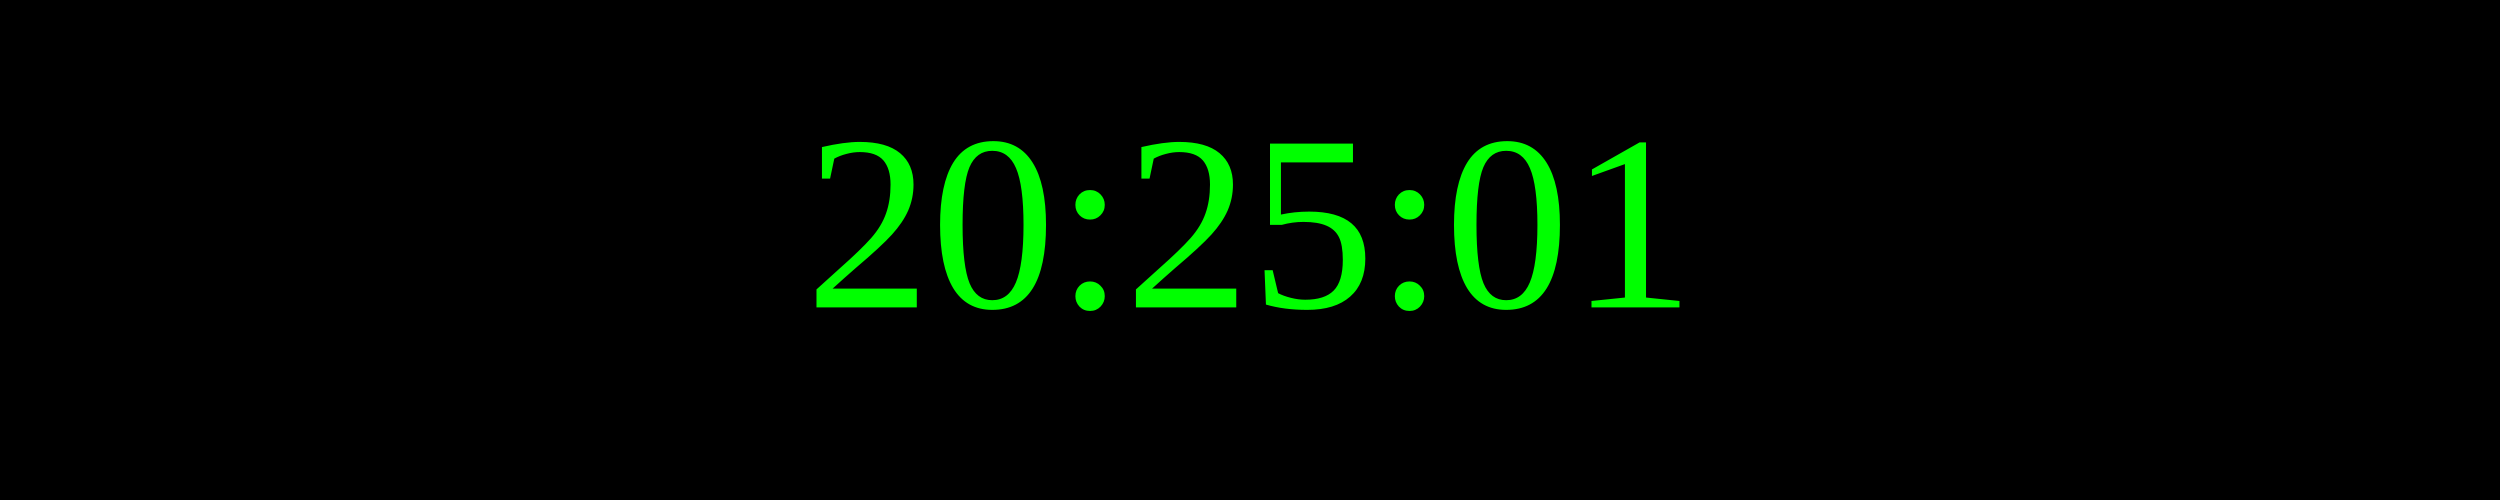
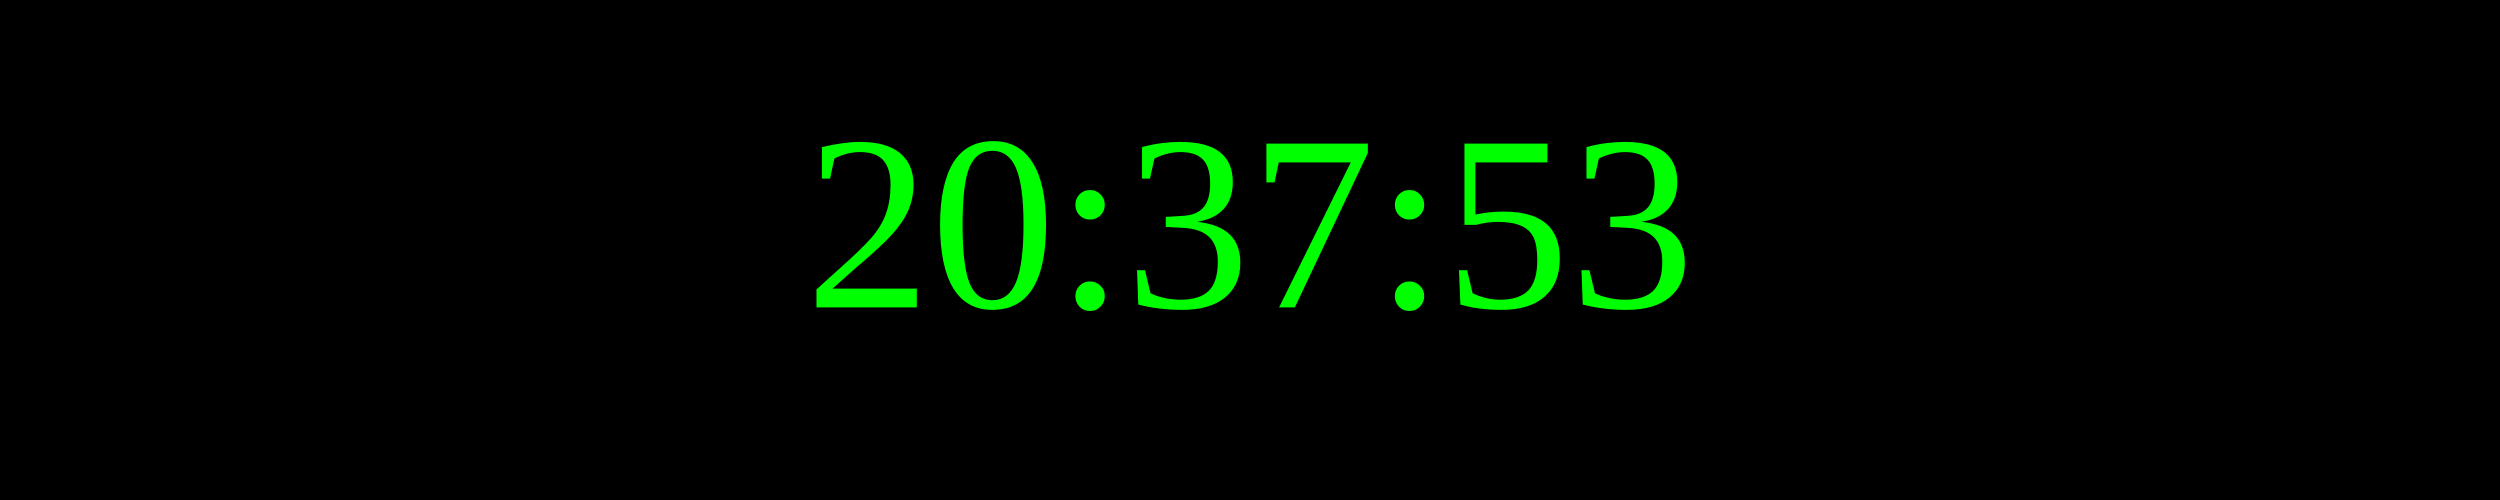
<svg xmlns="http://www.w3.org/2000/svg" width="250" height="50">
  <rect width="100%" height="100%" fill="black" />
  <text x="50%" y="50%" font-size="25" fill="lime" text-anchor="middle" dominant-baseline="middle">
- 20:25:01
+ 20:37:53
</text>
</svg>
